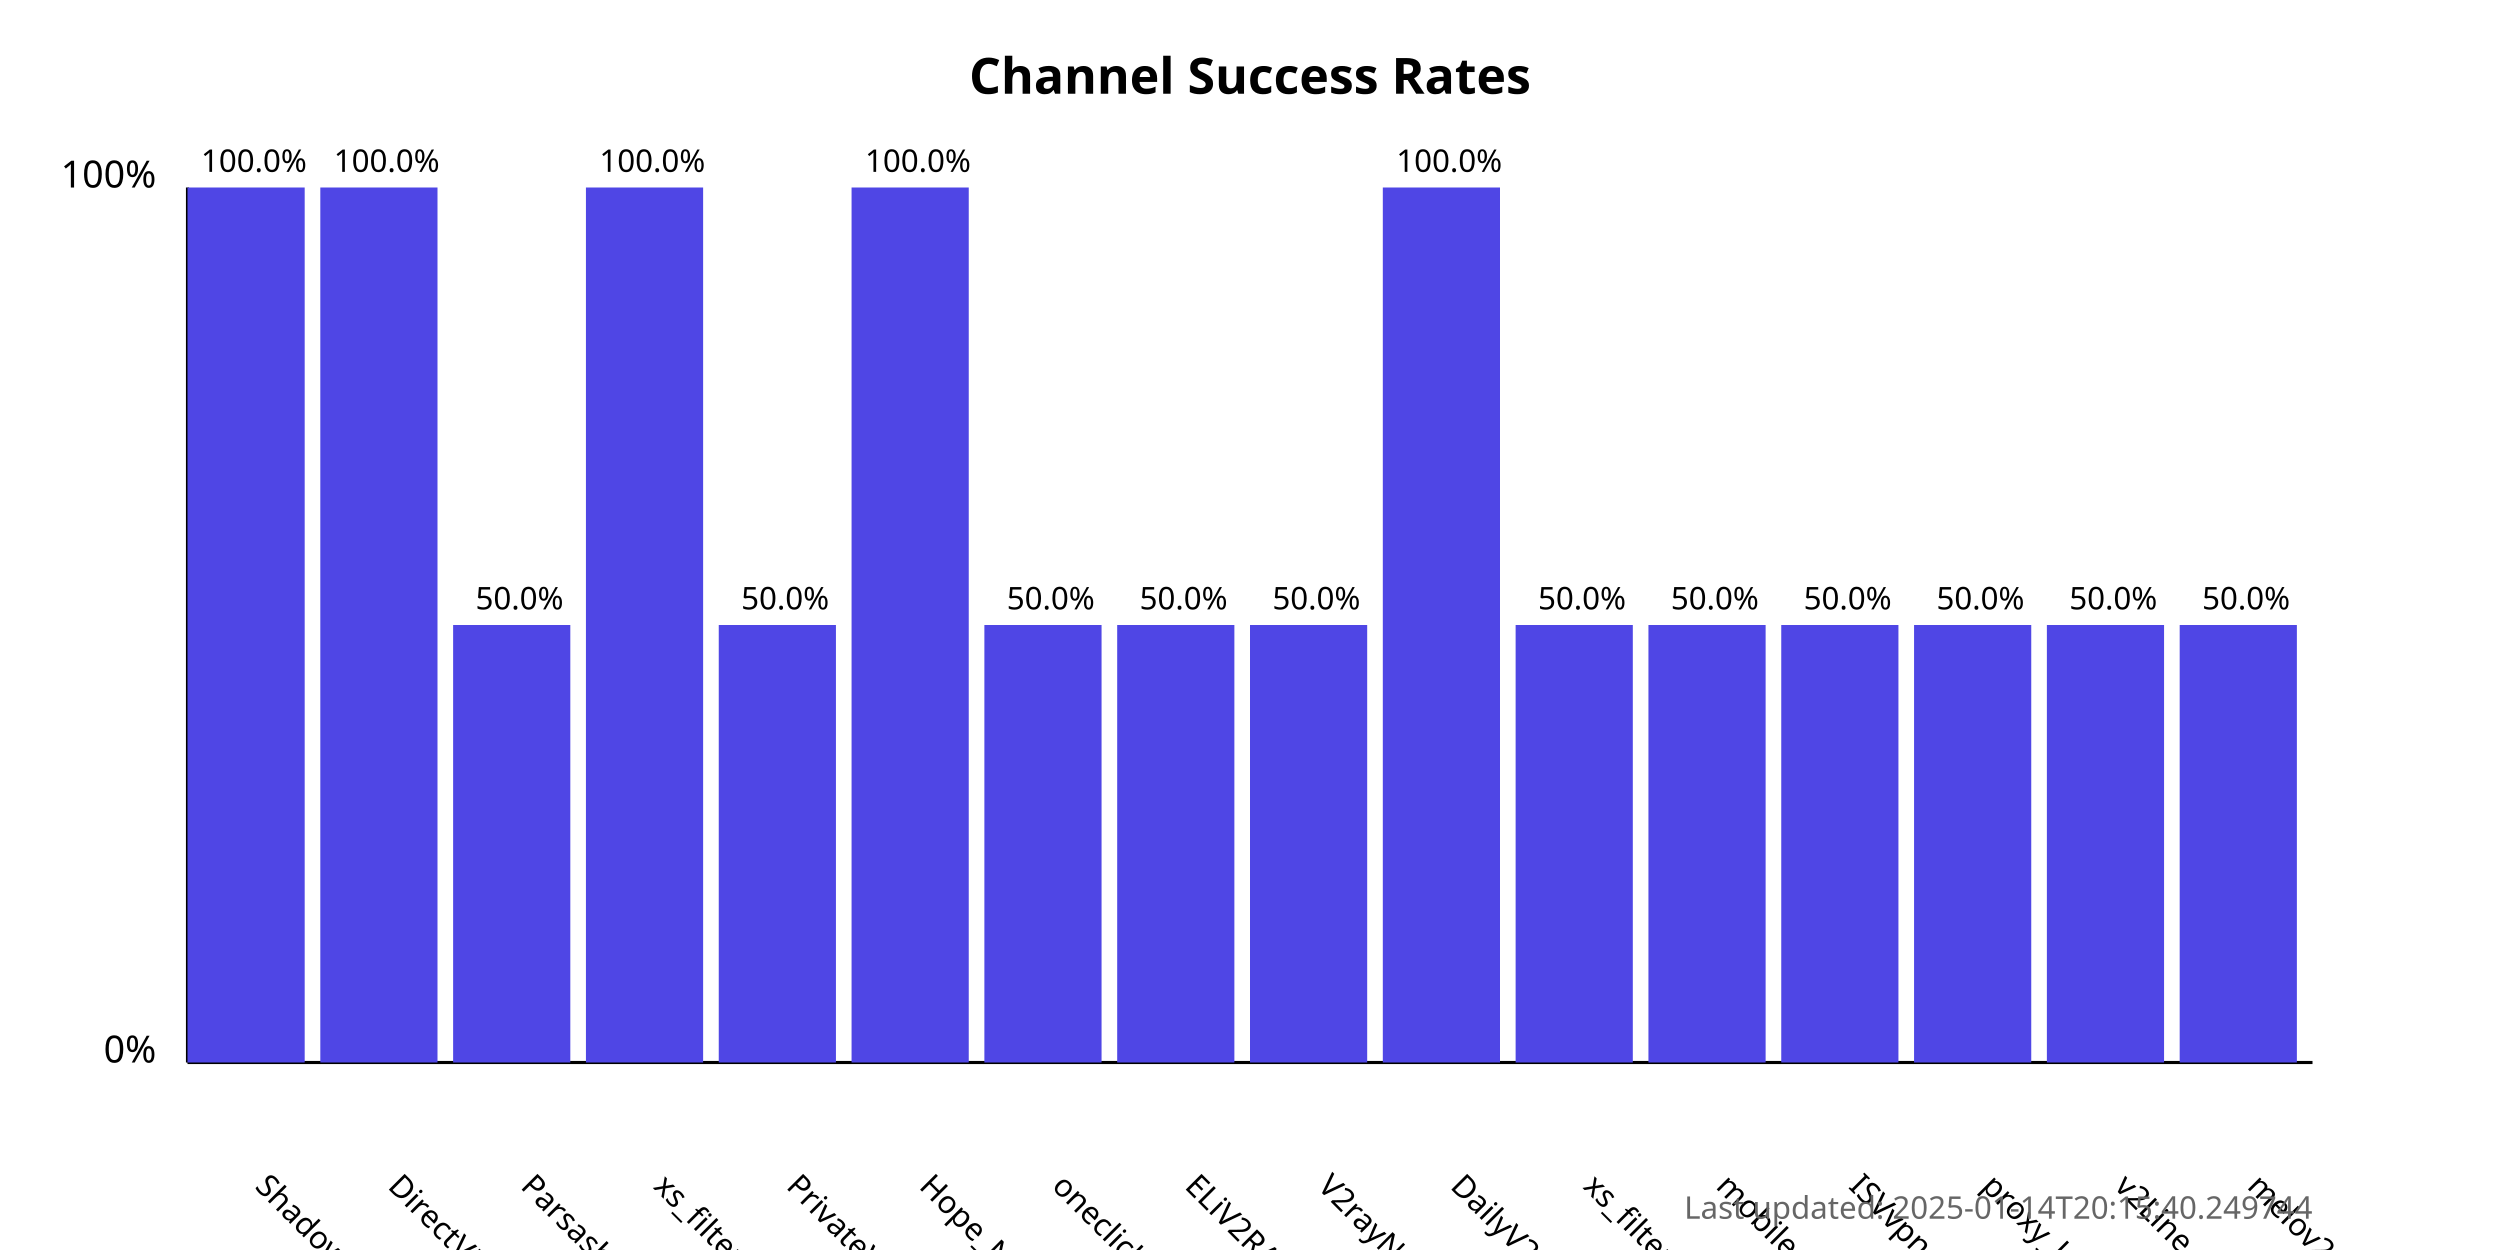
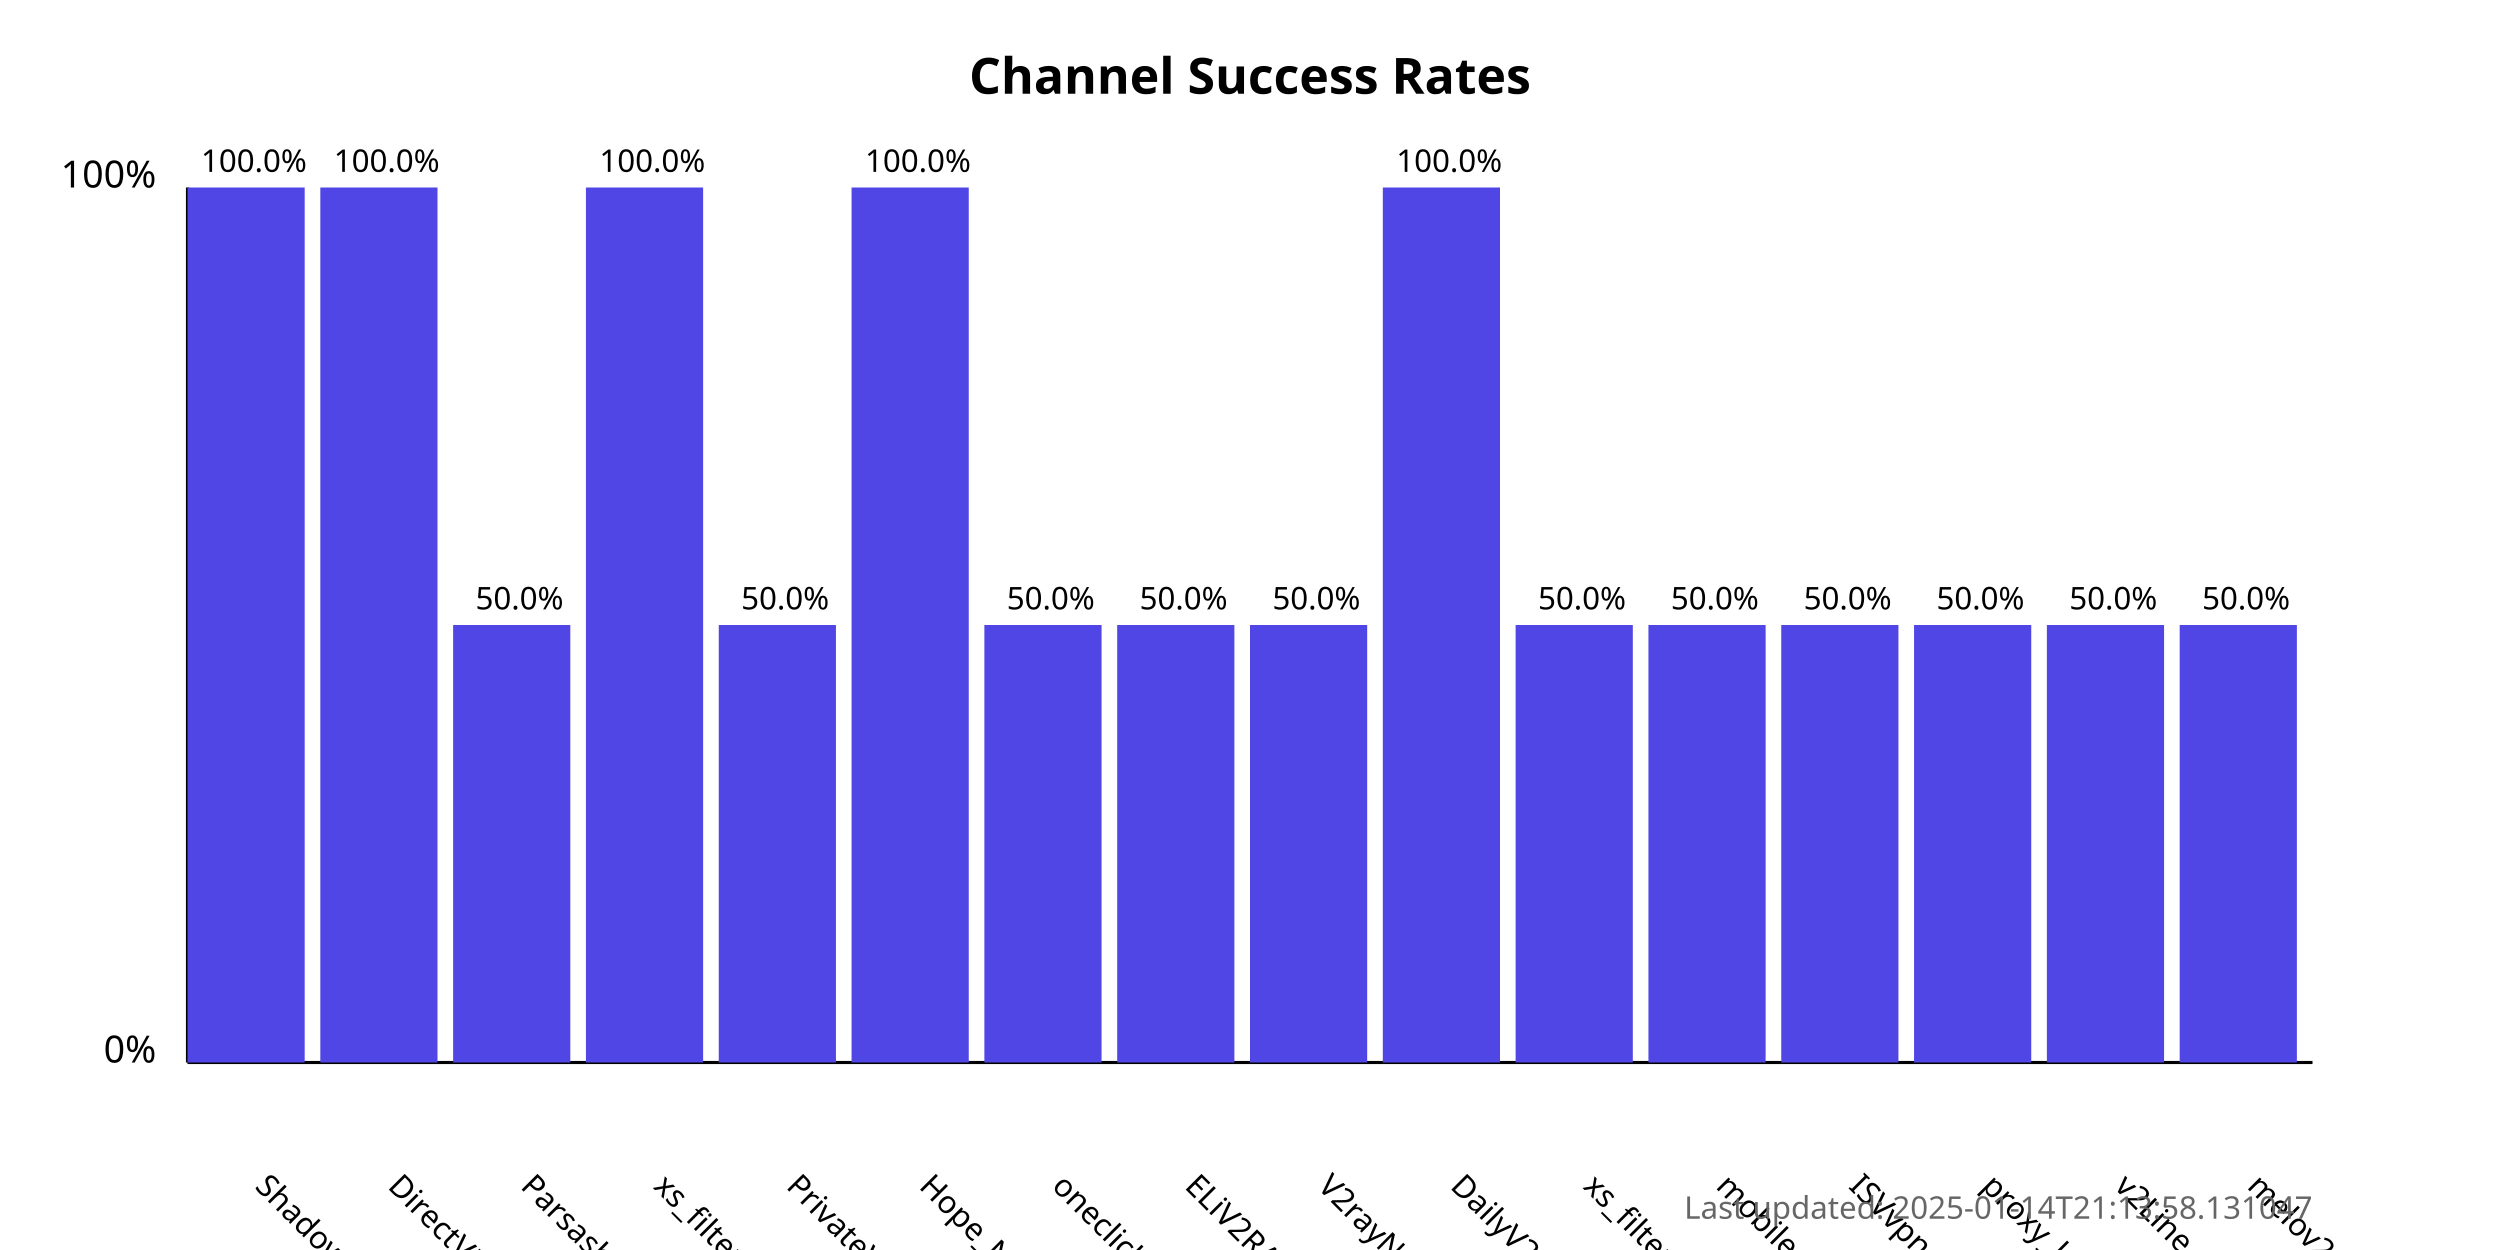
<svg xmlns="http://www.w3.org/2000/svg" width="800" height="400">
  <style>
            .chart-title { font: bold 16px sans-serif; }
            .axis-label { font: 12px sans-serif; }
            .tick-label { font: 10px sans-serif; }
            .bar { fill: #4f46e5; }
            .bar:hover { fill: #6366f1; }
            .timestamp { font: 10px sans-serif; fill: #666; }
        </style>
  <text x="400.0" y="30" text-anchor="middle" class="chart-title">
            Channel Success Rates
        </text>
  <line x1="60" y1="340" x2="60" y2="60" stroke="black" stroke-width="1" />
  <line x1="60" y1="340" x2="740" y2="340" stroke="black" stroke-width="1" />
  <text x="50" y="340" text-anchor="end" class="axis-label">0%</text>
  <text x="50" y="60" text-anchor="end" class="axis-label">100%</text>
  <g>
    <rect x="60" y="60.0" width="37.5" height="280.0" class="bar" />
    <text x="81.25" y="380" transform="rotate(45, 81.25, 380)" text-anchor="start" class="tick-label">
                ShadowProxy66
            </text>
    <text x="81.25" y="55.0" text-anchor="middle" class="tick-label">
                100.0%
            </text>
  </g>
  <g>
    <rect x="102.5" y="60.0" width="37.5" height="280.0" class="bar" />
    <text x="123.75" y="380" transform="rotate(45, 123.75, 380)" text-anchor="start" class="tick-label">
                DirectVPN
            </text>
    <text x="123.75" y="55.0" text-anchor="middle" class="tick-label">
                100.0%
            </text>
  </g>
  <g>
    <rect x="145.0" y="200.0" width="37.5" height="140.0" class="bar" />
    <text x="166.25" y="380" transform="rotate(45, 166.25, 380)" text-anchor="start" class="tick-label">
                Parsashonam
            </text>
    <text x="166.25" y="195.0" text-anchor="middle" class="tick-label">
                50.0%
            </text>
  </g>
  <g>
    <rect x="187.5" y="60.0" width="37.5" height="280.0" class="bar" />
    <text x="208.75" y="380" transform="rotate(45, 208.75, 380)" text-anchor="start" class="tick-label">
                xs_filternet
            </text>
    <text x="208.75" y="55.0" text-anchor="middle" class="tick-label">
                100.0%
            </text>
  </g>
  <g>
    <rect x="230.0" y="200.0" width="37.5" height="140.0" class="bar" />
    <text x="251.25" y="380" transform="rotate(45, 251.25, 380)" text-anchor="start" class="tick-label">
                PrivateVPNs
            </text>
    <text x="251.25" y="195.0" text-anchor="middle" class="tick-label">
                50.0%
            </text>
  </g>
  <g>
    <rect x="272.5" y="60.0" width="37.5" height="280.0" class="bar" />
    <text x="293.75" y="380" transform="rotate(45, 293.75, 380)" text-anchor="start" class="tick-label">
                Hope_Net
            </text>
    <text x="293.75" y="55.0" text-anchor="middle" class="tick-label">
                100.0%
            </text>
  </g>
  <g>
    <rect x="315.0" y="200.0" width="37.5" height="140.0" class="bar" />
    <text x="336.25" y="380" transform="rotate(45, 336.25, 380)" text-anchor="start" class="tick-label">
                oneclickvpnkeys
            </text>
    <text x="336.25" y="195.0" text-anchor="middle" class="tick-label">
                50.0%
            </text>
  </g>
  <g>
    <rect x="357.5" y="200.0" width="37.5" height="140.0" class="bar" />
    <text x="378.75" y="380" transform="rotate(45, 378.75, 380)" text-anchor="start" class="tick-label">
                ELiV2RAY
            </text>
    <text x="378.75" y="195.0" text-anchor="middle" class="tick-label">
                50.0%
            </text>
  </g>
  <g>
    <rect x="400.0" y="200.0" width="37.5" height="140.0" class="bar" />
    <text x="421.25" y="380" transform="rotate(45, 421.25, 380)" text-anchor="start" class="tick-label">
                V2rayNGX
            </text>
    <text x="421.25" y="195.0" text-anchor="middle" class="tick-label">
                50.0%
            </text>
  </g>
  <g>
    <rect x="442.5" y="60.0" width="37.5" height="280.0" class="bar" />
    <text x="463.75" y="380" transform="rotate(45, 463.75, 380)" text-anchor="start" class="tick-label">
                DailyV2RY
            </text>
    <text x="463.75" y="55.0" text-anchor="middle" class="tick-label">
                100.0%
            </text>
  </g>
  <g>
    <rect x="485.0" y="200.0" width="37.5" height="140.0" class="bar" />
    <text x="506.25" y="380" transform="rotate(45, 506.25, 380)" text-anchor="start" class="tick-label">
                xs_filternet
            </text>
    <text x="506.25" y="195.0" text-anchor="middle" class="tick-label">
                50.0%
            </text>
  </g>
  <g>
    <rect x="527.5" y="200.0" width="37.5" height="140.0" class="bar" />
    <text x="548.75" y="380" transform="rotate(45, 548.75, 380)" text-anchor="start" class="tick-label">
                mobilesignal
            </text>
    <text x="548.75" y="195.0" text-anchor="middle" class="tick-label">
                50.0%
            </text>
  </g>
  <g>
    <rect x="570.0" y="200.0" width="37.5" height="140.0" class="bar" />
    <text x="591.25" y="380" transform="rotate(45, 591.25, 380)" text-anchor="start" class="tick-label">
                ISVvpn
            </text>
    <text x="591.25" y="195.0" text-anchor="middle" class="tick-label">
                50.0%
            </text>
  </g>
  <g>
    <rect x="612.5" y="200.0" width="37.5" height="140.0" class="bar" />
    <text x="633.75" y="380" transform="rotate(45, 633.75, 380)" text-anchor="start" class="tick-label">
                proxy_kafee
            </text>
    <text x="633.75" y="195.0" text-anchor="middle" class="tick-label">
                50.0%
            </text>
  </g>
  <g>
    <rect x="655.0" y="200.0" width="37.5" height="140.0" class="bar" />
    <text x="676.25" y="380" transform="rotate(45, 676.25, 380)" text-anchor="start" class="tick-label">
                v2Line
            </text>
    <text x="676.25" y="195.0" text-anchor="middle" class="tick-label">
                50.0%
            </text>
  </g>
  <g>
    <rect x="697.5" y="200.0" width="37.5" height="140.0" class="bar" />
    <text x="718.75" y="380" transform="rotate(45, 718.75, 380)" text-anchor="start" class="tick-label">
                melov2ray
            </text>
    <text x="718.75" y="195.0" text-anchor="middle" class="tick-label">
                50.0%
            </text>
  </g>
  <text x="740" y="390" text-anchor="end" class="timestamp">
-             Last updated: 2025-01-14T20:15:40.249744
+             Last updated: 2025-01-14T21:13:58.131047
        </text>
</svg>
